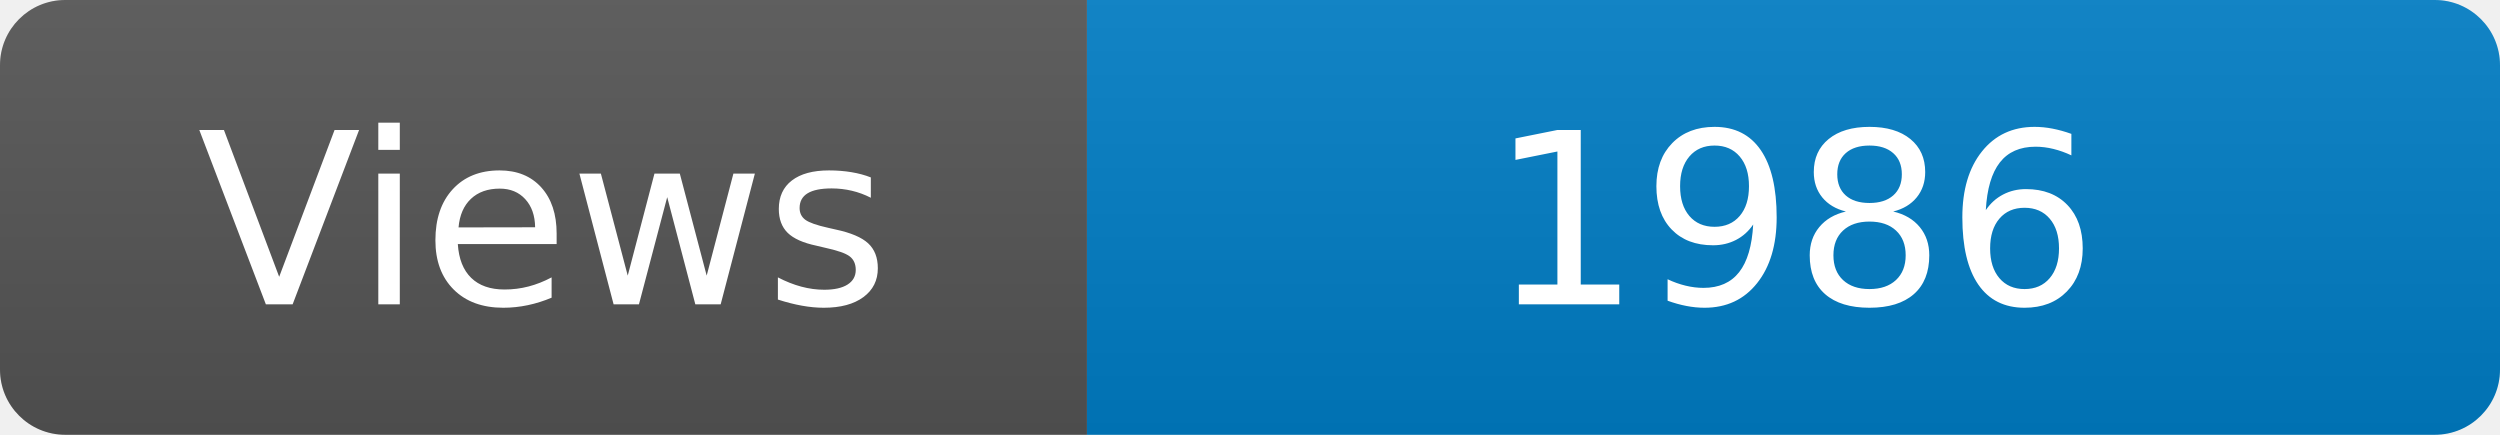
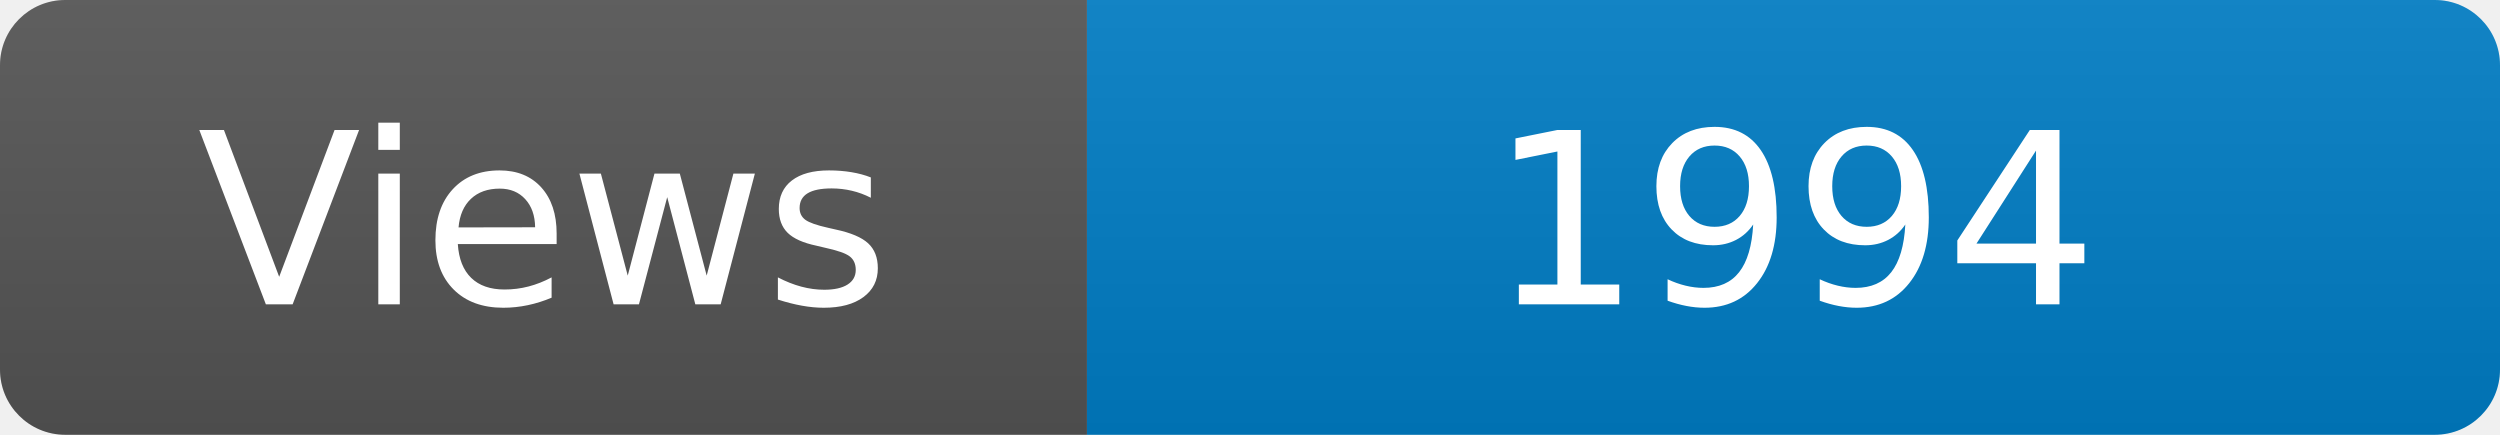
<svg xmlns="http://www.w3.org/2000/svg" width="115" height="20" role="img" aria-label="Maintained?: yes">
  <linearGradient id="s" x2="0" y2="100%">
    <stop offset="0" stop-color="#bbb" stop-opacity=".1" />
    <stop offset="1" stop-opacity=".1" />
  </linearGradient>
  <clipPath id="r">
    <rect width="115" height="20" rx="3" fill="#fff" />
  </clipPath>
  <g clip-path="url(#r)">
    <rect width="50" height="20" fill="#555" />
    <rect x="50" width="160" height="20" fill="#007ec6" />
    <rect width="115" height="20" fill="url(#s)" />
  </g>
  <g fill="#fff" text-anchor="middle" font-family="Verdana,Geneva,DejaVu Sans,sans-serif" font-size="110">
    <text x="250" y="140" transform="scale(.1)" fill="#fff">Views</text>
-     <text x="825" y="140" transform="scale(.1)" fill="#fff">1986</text>
+     <text x="825" y="140" transform="scale(.1)" fill="#fff">1994</text>
  </g>
</svg>
